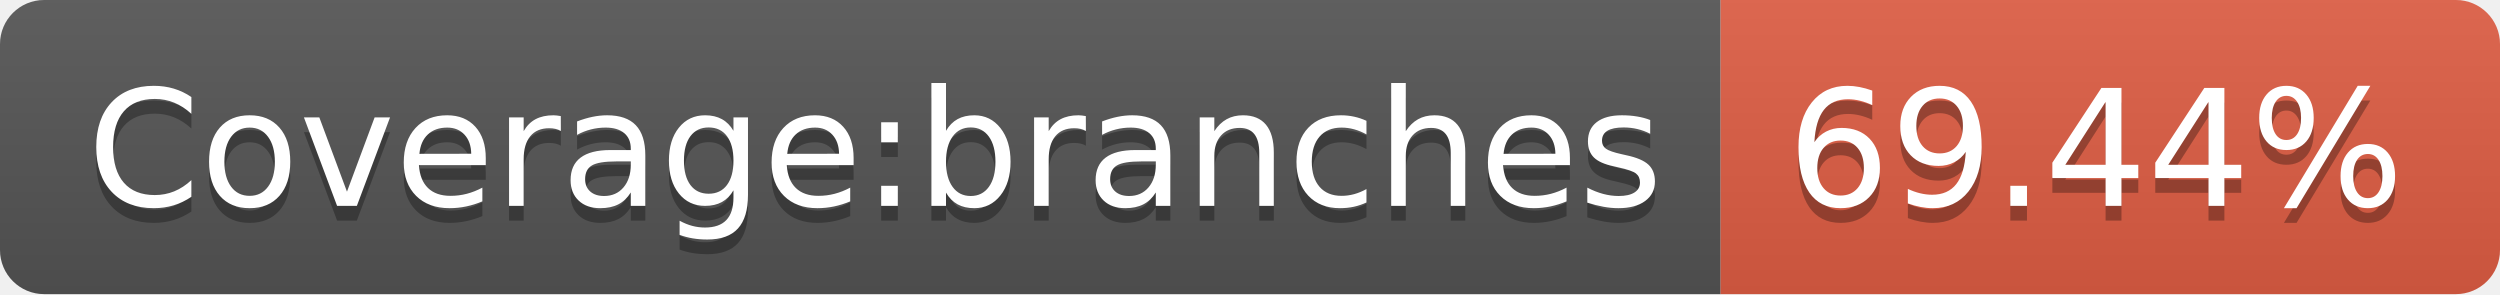
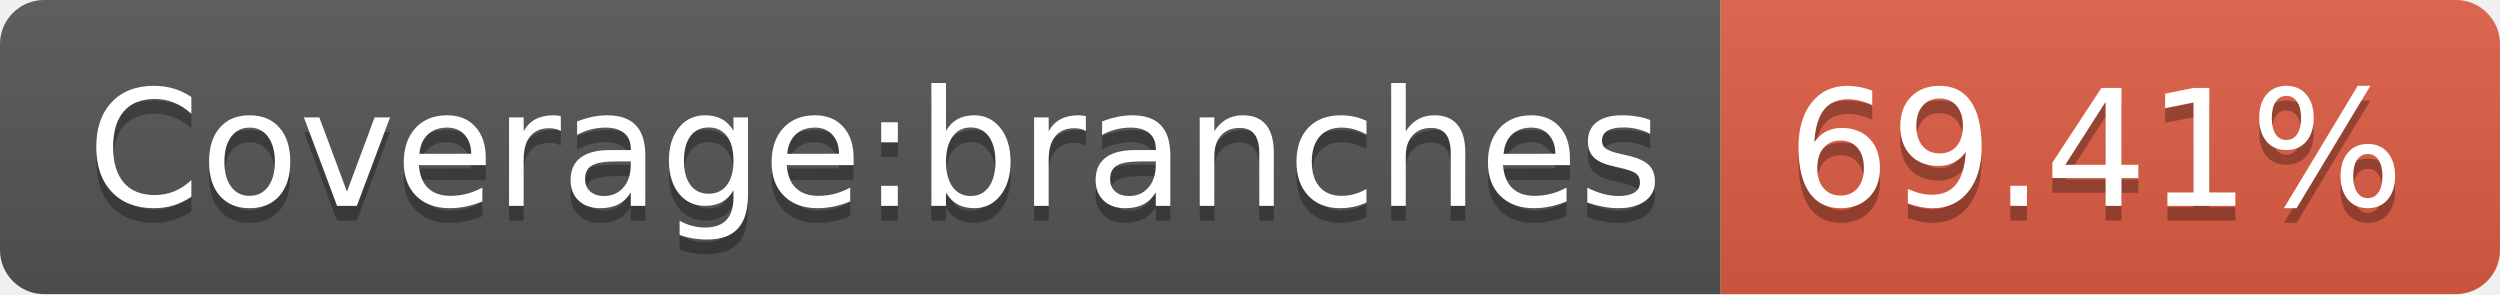
<svg xmlns="http://www.w3.org/2000/svg" width="170" height="20">
  <linearGradient id="s" x2="0" y2="100%">
    <stop offset="0" stop-color="#bbb" stop-opacity=".1" />
    <stop offset="1" stop-opacity=".1" />
  </linearGradient>
  <clipPath id="r">
    <rect width="170" height="20" rx="3" fill="#fff" />
  </clipPath>
  <g clip-path="url(#r)">
    <rect width="117" height="20" fill="#555" />
    <rect x="117" width="53" height="20" fill="#e05d44" />
    <rect width="170" height="20" fill="url(#s)" />
  </g>
  <g fill="#fff" text-anchor="middle" font-family="Verdana,Geneva,DejaVu Sans,sans-serif" text-rendering="geometricPrecision" font-size="110">
    <text x="595" y="150" fill="#010101" fill-opacity=".3" transform="scale(.1)" textLength="1070">Coverage:branches</text>
    <text x="595" y="140" transform="scale(.1)" textLength="1070">Coverage:branches</text>
-     <text x="1425" y="150" fill="#010101" fill-opacity=".3" transform="scale(.1)" textLength="430">69.44%</text>
-     <text x="1425" y="140" transform="scale(.1)" textLength="430">69.44%</text>
+     <text x="1425" y="150" fill="#010101" fill-opacity=".3" transform="scale(.1)" textLength="430">69.41%</text>
+     <text x="1425" y="140" transform="scale(.1)" textLength="430">69.41%</text>
  </g>
</svg>
